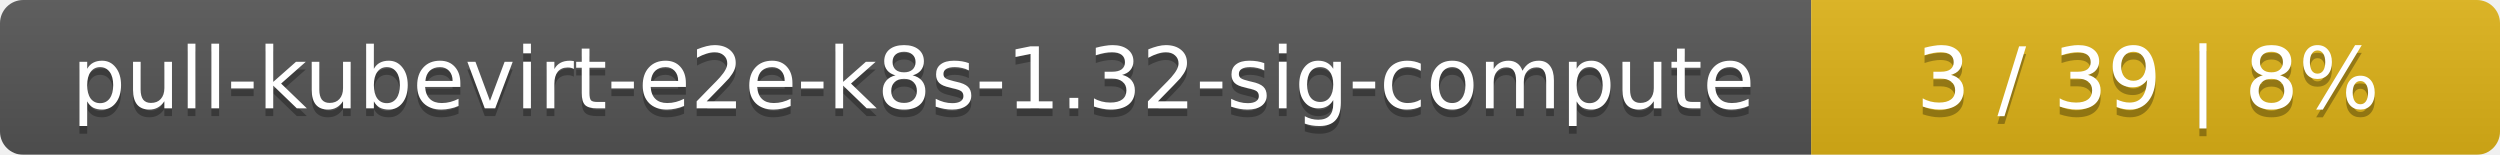
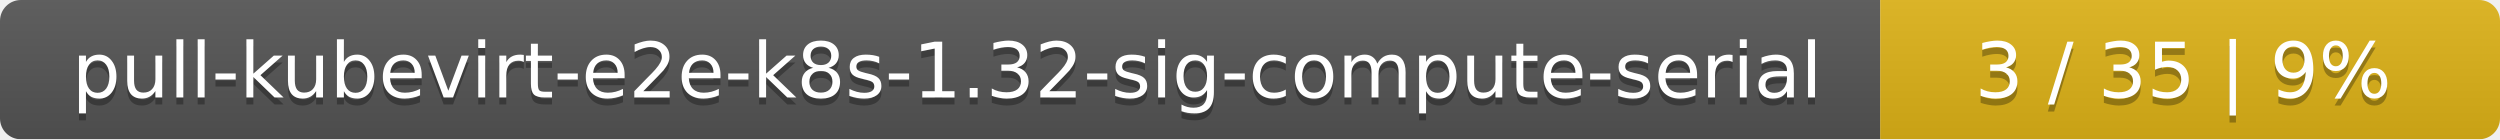
- <svg xmlns="http://www.w3.org/2000/svg" width="323" height="20">
+ <svg xmlns="http://www.w3.org/2000/svg" width="359" height="20">
  <linearGradient id="smooth" x2="0" y2="100%">
    <stop offset="0" stop-color="#bbb" stop-opacity=".1" />
    <stop offset="1" stop-opacity=".1" />
  </linearGradient>
  <mask id="round">
-     <rect width="323" height="20" rx="3" fill="#fff" />
+     <rect width="359" height="20" rx="3" fill="#fff" />
  </mask>
  <g mask="url(#round)">
-     <rect width="234" height="20" fill="#555" />
-     <rect x="234" width="89" height="20" fill="#dfb317" />
-     <rect width="323" height="20" fill="url(#smooth)" />
+     <rect width="270" height="20" fill="#555" />
+     <rect x="270" width="89" height="20" fill="#dfb317" />
+     <rect width="359" height="20" fill="url(#smooth)" />
  </g>
  <g fill="#fff" text-anchor="middle" font-family="DejaVu Sans,Verdana,Geneva,sans-serif" font-size="11">
-     <text x="118" y="15" fill="#010101" fill-opacity=".3">pull-kubevirt-e2e-k8s-1.32-sig-compute</text>
-     <text x="118" y="14">pull-kubevirt-e2e-k8s-1.32-sig-compute</text>
-     <text x="277.5" y="15" fill="#010101" fill-opacity=".3">3 / 39    |    8%</text>
-     <text x="277.5" y="14">3 / 39    |    8%</text>
+     <text x="136" y="15" fill="#010101" fill-opacity=".3">pull-kubevirt-e2e-k8s-1.32-sig-compute-serial</text>
+     <text x="136" y="14">pull-kubevirt-e2e-k8s-1.32-sig-compute-serial</text>
+     <text x="313.5" y="15" fill="#010101" fill-opacity=".3">3 / 35    |    9%</text>
+     <text x="313.5" y="14">3 / 35    |    9%</text>
  </g>
</svg>
